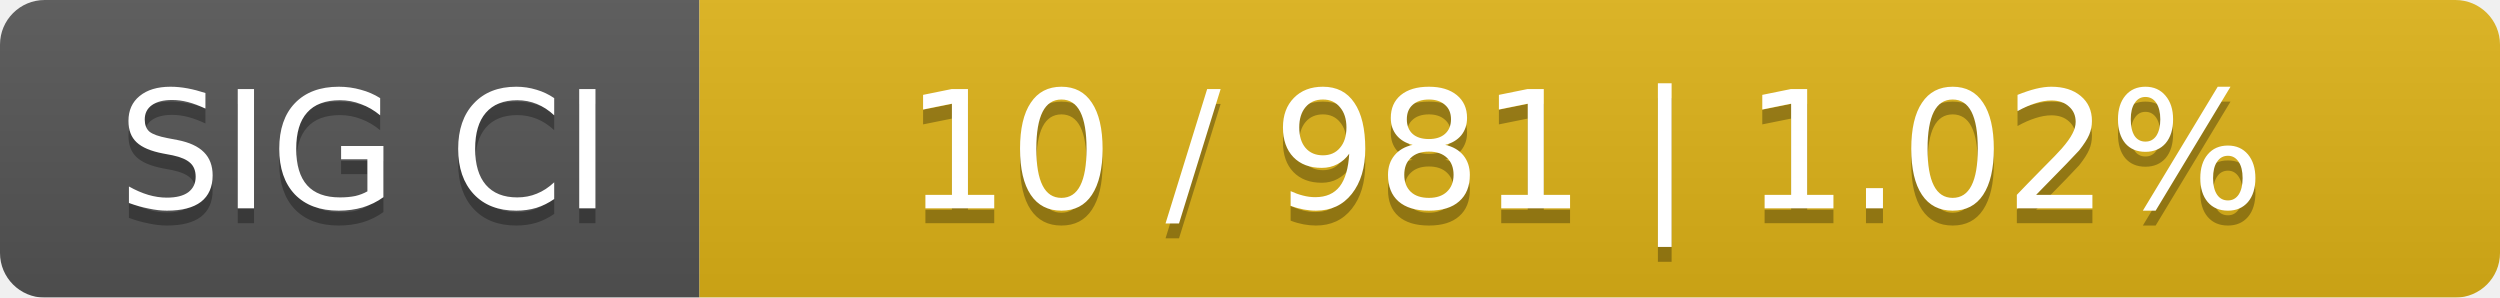
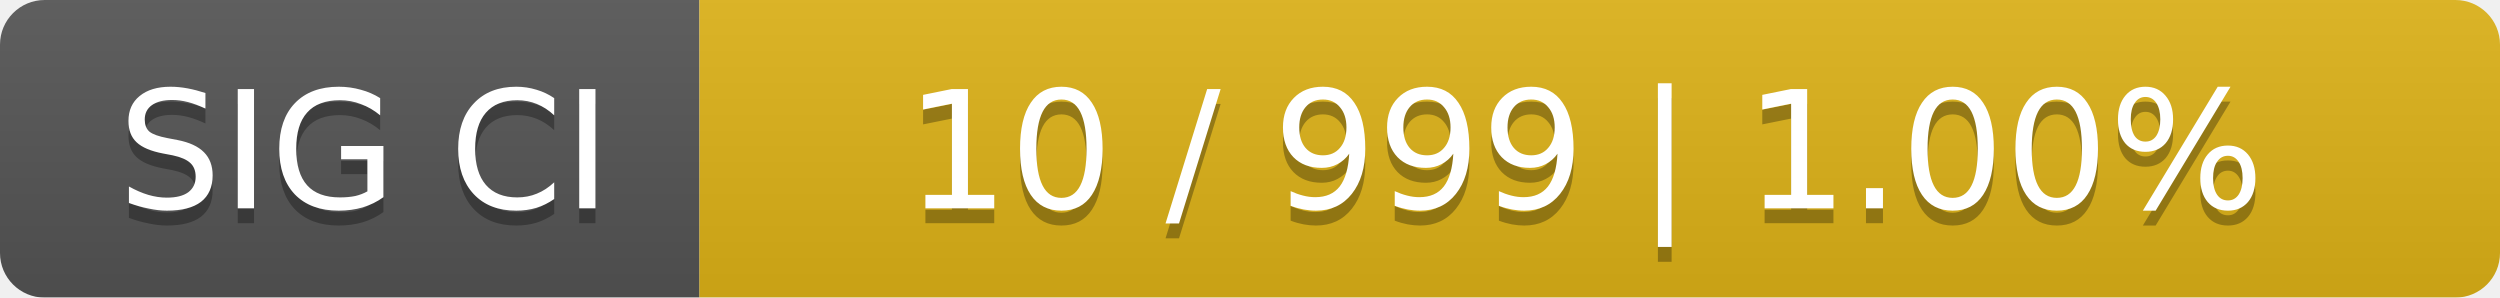
<svg xmlns="http://www.w3.org/2000/svg" width="168" height="20">
  <linearGradient id="smooth" x2="0" y2="100%">
    <stop offset="0" stop-color="#bbb" stop-opacity=".1" />
    <stop offset="1" stop-opacity=".1" />
  </linearGradient>
  <mask id="round">
    <rect width="168" height="20" rx="3" fill="#fff" />
  </mask>
  <g mask="url(#round)">
    <rect width="47" height="20" fill="#555" />
    <rect x="47" width="121" height="20" fill="#dfb317" />
    <rect width="168" height="20" fill="url(#smooth)" />
  </g>
  <g fill="#fff" text-anchor="middle" font-family="DejaVu Sans,Verdana,Geneva,sans-serif" font-size="11">
    <text x="24.5" y="15" fill="#010101" fill-opacity=".3">SIG CI</text>
    <text x="24.5" y="14">SIG CI</text>
-     <text x="106.5" y="15" fill="#010101" fill-opacity=".3">10 / 981    |    1.02%</text>
-     <text x="106.5" y="14">10 / 981    |    1.02%</text>
+     <text x="106.5" y="15" fill="#010101" fill-opacity=".3">10 / 999    |    1.00%</text>
+     <text x="106.5" y="14">10 / 999    |    1.00%</text>
  </g>
</svg>
